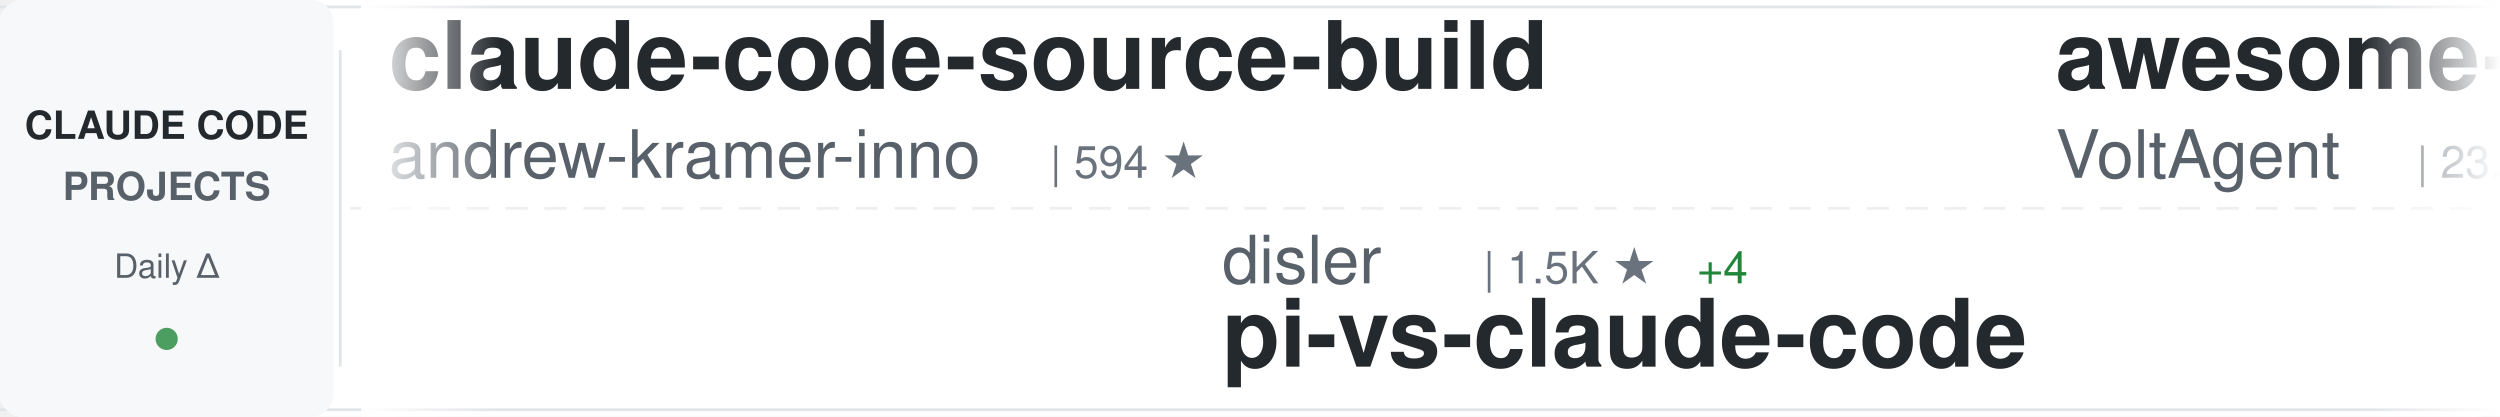
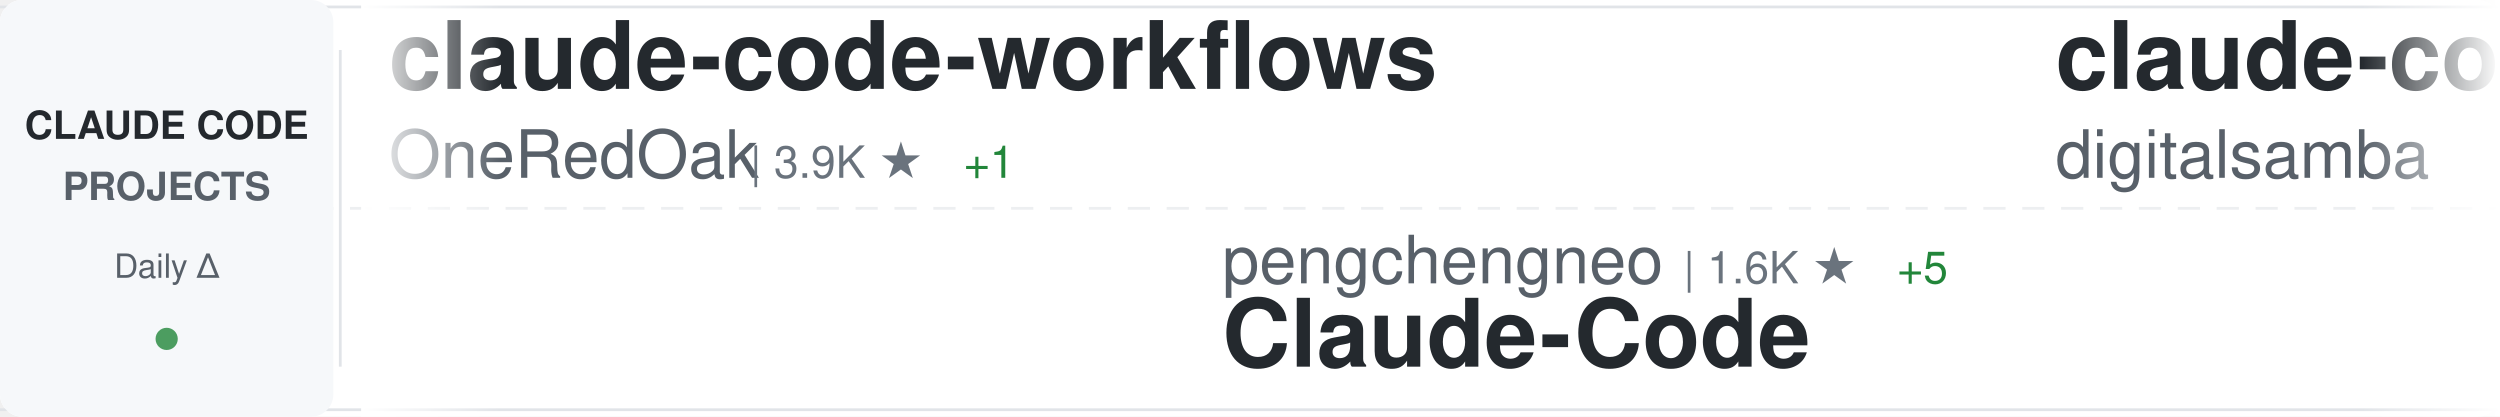
<svg xmlns="http://www.w3.org/2000/svg" width="900" height="150">
  <defs>
    <linearGradient id="awesomeLeftFade" x1="0%" y1="0%" x2="100%" y2="0%">
      <stop offset="0%" style="stop-color:#ffffff;stop-opacity:1" />
      <stop offset="100%" style="stop-color:#ffffff;stop-opacity:0" />
    </linearGradient>
    <linearGradient id="awesomeRightFade" x1="0%" y1="0%" x2="100%" y2="0%">
      <stop offset="0%" style="stop-color:#ffffff;stop-opacity:0" />
      <stop offset="100%" style="stop-color:#ffffff;stop-opacity:1" />
    </linearGradient>
  </defs>
  <rect width="900" height="150" fill="#ffffff" rx="8" />
  <rect x="0" y="2" width="900" height="1" fill="#e1e4e8" />
  <rect x="0" y="147" width="900" height="1" fill="#e1e4e8" />
  <line x1="0" y1="75" x2="900" y2="75" stroke="#e1e4e8" stroke-width="1" stroke-dasharray="8 6" opacity="0.6" />
  <rect x="0" y="0" width="120" height="150" fill="#f6f8fa" rx="8" />
  <text x="60" y="50" font-family="-apple-system, BlinkMacSystemFont, 'Segoe UI', Helvetica, Arial, sans-serif" font-size="14" font-weight="600" fill="#24292e" text-anchor="middle">CLAUDE CODE</text>
  <text x="60" y="72" font-family="-apple-system, BlinkMacSystemFont, 'Segoe UI', Helvetica, Arial, sans-serif" font-size="14" font-weight="600" fill="#586069" text-anchor="middle">PROJECTS</text>
  <text x="60" y="100" font-family="-apple-system, BlinkMacSystemFont, 'Segoe UI', Helvetica, Arial, sans-serif" font-size="12" font-weight="500" fill="#586069" text-anchor="middle">Daily Δ</text>
  <circle cx="60" cy="122" r="4" fill="#22863a" opacity="0.8" />
  <rect x="122" y="18" width="1" height="114" fill="#e1e4e8" />
  <clipPath id="awesomeTickerClip">
    <rect x="130" y="0" width="770" height="150" />
  </clipPath>
  <g clip-path="url(#awesomeTickerClip)">
    <g id="awesomeTickerItems">
      <animateTransform attributeName="transform" attributeType="XML" type="translate" from="0 0" to="-3000 0" dur="54s" repeatCount="indefinite" />
      <g transform="translate(0, 0)">
-         <text x="140" y="32" font-family="-apple-system, BlinkMacSystemFont, 'Segoe UI', Helvetica, Arial, sans-serif" font-size="34" font-weight="600" fill="#24292e">claude-code-source-build</text>
-         <text x="140" y="64" font-family="-apple-system, BlinkMacSystemFont, 'Segoe UI', Helvetica, Arial, sans-serif" font-size="24" font-weight="400" fill="#586069">andrew-kramer-inno</text>
-         <text x="378" y="64" font-family="-apple-system, BlinkMacSystemFont, 'Segoe UI', Helvetica, Arial, sans-serif" font-size="16" font-weight="500" fill="#6a737d">| 594 ★</text>
+         <text x="140" y="32" font-family="-apple-system, BlinkMacSystemFont, 'Segoe UI', Helvetica, Arial, sans-serif" font-size="34" font-weight="600" fill="#24292e">claude-code-workflows</text>
+         <text x="140" y="64" font-family="-apple-system, BlinkMacSystemFont, 'Segoe UI', Helvetica, Arial, sans-serif" font-size="24" font-weight="400" fill="#586069">OneRedOak</text>
+         <text x="270" y="64" font-family="-apple-system, BlinkMacSystemFont, 'Segoe UI', Helvetica, Arial, sans-serif" font-size="16" font-weight="500" fill="#6a737d">| 3.9K ★</text>
+         <text x="347" y="64" font-family="-apple-system, BlinkMacSystemFont, 'Segoe UI', Helvetica, Arial, sans-serif" font-size="16" font-weight="500" fill="#22863a"> +1</text>
      </g>
      <g transform="translate(300, 0)">
-         <text x="140" y="102" font-family="-apple-system, BlinkMacSystemFont, 'Segoe UI', Helvetica, Arial, sans-serif" font-size="24" font-weight="400" fill="#586069">disler</text>
-         <text x="234" y="102" font-family="-apple-system, BlinkMacSystemFont, 'Segoe UI', Helvetica, Arial, sans-serif" font-size="16" font-weight="500" fill="#6a737d">| 1.5K ★</text>
-         <text x="311" y="102" font-family="-apple-system, BlinkMacSystemFont, 'Segoe UI', Helvetica, Arial, sans-serif" font-size="16" font-weight="500" fill="#22863a"> +4</text>
-         <text x="140" y="132" font-family="-apple-system, BlinkMacSystemFont, 'Segoe UI', Helvetica, Arial, sans-serif" font-size="34" font-weight="600" fill="#24292e">pi-vs-claude-code</text>
+         <text x="140" y="102" font-family="-apple-system, BlinkMacSystemFont, 'Segoe UI', Helvetica, Arial, sans-serif" font-size="24" font-weight="400" fill="#586069">pengchengneo</text>
+         <text x="306" y="102" font-family="-apple-system, BlinkMacSystemFont, 'Segoe UI', Helvetica, Arial, sans-serif" font-size="16" font-weight="500" fill="#6a737d">| 1.6K ★</text>
+         <text x="383" y="102" font-family="-apple-system, BlinkMacSystemFont, 'Segoe UI', Helvetica, Arial, sans-serif" font-size="16" font-weight="500" fill="#22863a"> +5</text>
+         <text x="140" y="132" font-family="-apple-system, BlinkMacSystemFont, 'Segoe UI', Helvetica, Arial, sans-serif" font-size="34" font-weight="600" fill="#24292e">Claude-Code</text>
      </g>
      <g transform="translate(600, 0)">
-         <text x="140" y="32" font-family="-apple-system, BlinkMacSystemFont, 'Segoe UI', Helvetica, Arial, sans-serif" font-size="34" font-weight="600" fill="#24292e">awesome-claude-code-suba...</text>
-         <text x="140" y="64" font-family="-apple-system, BlinkMacSystemFont, 'Segoe UI', Helvetica, Arial, sans-serif" font-size="24" font-weight="400" fill="#586069">VoltAgent</text>
-         <text x="270" y="64" font-family="-apple-system, BlinkMacSystemFont, 'Segoe UI', Helvetica, Arial, sans-serif" font-size="16" font-weight="500" fill="#6a737d">| 23.0K ★</text>
-         <text x="356" y="64" font-family="-apple-system, BlinkMacSystemFont, 'Segoe UI', Helvetica, Arial, sans-serif" font-size="16" font-weight="500" fill="#22863a"> +60</text>
+         <text x="140" y="32" font-family="-apple-system, BlinkMacSystemFont, 'Segoe UI', Helvetica, Arial, sans-serif" font-size="34" font-weight="600" fill="#24292e">claude-code-video-toolki...</text>
+         <text x="140" y="64" font-family="-apple-system, BlinkMacSystemFont, 'Segoe UI', Helvetica, Arial, sans-serif" font-size="24" font-weight="400" fill="#586069">digitalsamba</text>
+         <text x="306" y="64" font-family="-apple-system, BlinkMacSystemFont, 'Segoe UI', Helvetica, Arial, sans-serif" font-size="16" font-weight="500" fill="#6a737d">| 1.7K ★</text>
+         <text x="383" y="64" font-family="-apple-system, BlinkMacSystemFont, 'Segoe UI', Helvetica, Arial, sans-serif" font-size="16" font-weight="500" fill="#22863a"> +10</text>
      </g>
      <g transform="translate(900, 0)">
-         <text x="140" y="102" font-family="-apple-system, BlinkMacSystemFont, 'Segoe UI', Helvetica, Arial, sans-serif" font-size="24" font-weight="400" fill="#586069">musistudio</text>
-         <text x="282" y="102" font-family="-apple-system, BlinkMacSystemFont, 'Segoe UI', Helvetica, Arial, sans-serif" font-size="16" font-weight="500" fill="#6a737d">| 35.7K ★</text>
-         <text x="368" y="102" font-family="-apple-system, BlinkMacSystemFont, 'Segoe UI', Helvetica, Arial, sans-serif" font-size="16" font-weight="500" fill="#22863a"> +46</text>
-         <text x="140" y="132" font-family="-apple-system, BlinkMacSystemFont, 'Segoe UI', Helvetica, Arial, sans-serif" font-size="34" font-weight="600" fill="#24292e">claude-code-router</text>
+         <text x="140" y="102" font-family="-apple-system, BlinkMacSystemFont, 'Segoe UI', Helvetica, Arial, sans-serif" font-size="24" font-weight="400" fill="#586069">ding113</text>
+         <text x="246" y="102" font-family="-apple-system, BlinkMacSystemFont, 'Segoe UI', Helvetica, Arial, sans-serif" font-size="16" font-weight="500" fill="#6a737d">| 3.2K ★</text>
+         <text x="323" y="102" font-family="-apple-system, BlinkMacSystemFont, 'Segoe UI', Helvetica, Arial, sans-serif" font-size="16" font-weight="500" fill="#22863a"> +8</text>
+         <text x="140" y="132" font-family="-apple-system, BlinkMacSystemFont, 'Segoe UI', Helvetica, Arial, sans-serif" font-size="34" font-weight="600" fill="#24292e">claude-code-hub</text>
      </g>
      <g transform="translate(1200, 0)">
-         <text x="140" y="32" font-family="-apple-system, BlinkMacSystemFont, 'Segoe UI', Helvetica, Arial, sans-serif" font-size="34" font-weight="600" fill="#24292e">claude-code-base-action</text>
-         <text x="140" y="64" font-family="-apple-system, BlinkMacSystemFont, 'Segoe UI', Helvetica, Arial, sans-serif" font-size="24" font-weight="400" fill="#586069">anthropics</text>
-         <text x="282" y="64" font-family="-apple-system, BlinkMacSystemFont, 'Segoe UI', Helvetica, Arial, sans-serif" font-size="16" font-weight="500" fill="#6a737d">| 899 ★</text>
+         <text x="140" y="32" font-family="-apple-system, BlinkMacSystemFont, 'Segoe UI', Helvetica, Arial, sans-serif" font-size="34" font-weight="600" fill="#24292e">claude-code-proxy</text>
+         <text x="140" y="64" font-family="-apple-system, BlinkMacSystemFont, 'Segoe UI', Helvetica, Arial, sans-serif" font-size="24" font-weight="400" fill="#586069">1rgs</text>
+         <text x="210" y="64" font-family="-apple-system, BlinkMacSystemFont, 'Segoe UI', Helvetica, Arial, sans-serif" font-size="16" font-weight="500" fill="#6a737d">| 3.7K ★</text>
+         <text x="287" y="64" font-family="-apple-system, BlinkMacSystemFont, 'Segoe UI', Helvetica, Arial, sans-serif" font-size="16" font-weight="500" fill="#22863a"> +3</text>
      </g>
      <g transform="translate(1500, 0)">
-         <text x="140" y="102" font-family="-apple-system, BlinkMacSystemFont, 'Segoe UI', Helvetica, Arial, sans-serif" font-size="24" font-weight="400" fill="#586069">OneRedOak</text>
-         <text x="270" y="102" font-family="-apple-system, BlinkMacSystemFont, 'Segoe UI', Helvetica, Arial, sans-serif" font-size="16" font-weight="500" fill="#6a737d">| 3.9K ★</text>
-         <text x="347" y="102" font-family="-apple-system, BlinkMacSystemFont, 'Segoe UI', Helvetica, Arial, sans-serif" font-size="16" font-weight="500" fill="#22863a"> +2</text>
-         <text x="140" y="132" font-family="-apple-system, BlinkMacSystemFont, 'Segoe UI', Helvetica, Arial, sans-serif" font-size="34" font-weight="600" fill="#24292e">claude-code-workflows</text>
+         <text x="140" y="102" font-family="-apple-system, BlinkMacSystemFont, 'Segoe UI', Helvetica, Arial, sans-serif" font-size="24" font-weight="400" fill="#586069">FlorianBruniaux</text>
+         <text x="342" y="102" font-family="-apple-system, BlinkMacSystemFont, 'Segoe UI', Helvetica, Arial, sans-serif" font-size="16" font-weight="500" fill="#6a737d">| 5.4K ★</text>
+         <text x="419" y="102" font-family="-apple-system, BlinkMacSystemFont, 'Segoe UI', Helvetica, Arial, sans-serif" font-size="16" font-weight="500" fill="#22863a"> +15</text>
+         <text x="140" y="132" font-family="-apple-system, BlinkMacSystemFont, 'Segoe UI', Helvetica, Arial, sans-serif" font-size="34" font-weight="600" fill="#24292e">claude-code-ultimate-gui...</text>
      </g>
      <g transform="translate(1800, 0)">
+         <text x="140" y="32" font-family="-apple-system, BlinkMacSystemFont, 'Segoe UI', Helvetica, Arial, sans-serif" font-size="34" font-weight="600" fill="#24292e">claude-code-source-code-...</text>
+         <text x="140" y="64" font-family="-apple-system, BlinkMacSystemFont, 'Segoe UI', Helvetica, Arial, sans-serif" font-size="24" font-weight="400" fill="#586069">ghuntley</text>
+         <text x="258" y="64" font-family="-apple-system, BlinkMacSystemFont, 'Segoe UI', Helvetica, Arial, sans-serif" font-size="16" font-weight="500" fill="#6a737d">| 986 ★</text>
+       </g>
+       <g transform="translate(2100, 0)">
+         <text x="140" y="102" font-family="-apple-system, BlinkMacSystemFont, 'Segoe UI', Helvetica, Arial, sans-serif" font-size="24" font-weight="400" fill="#586069">RichardAtCT</text>
+         <text x="294" y="102" font-family="-apple-system, BlinkMacSystemFont, 'Segoe UI', Helvetica, Arial, sans-serif" font-size="16" font-weight="500" fill="#6a737d">| 2.7K ★</text>
+         <text x="371" y="102" font-family="-apple-system, BlinkMacSystemFont, 'Segoe UI', Helvetica, Arial, sans-serif" font-size="16" font-weight="500" fill="#22863a"> +1</text>
+         <text x="140" y="132" font-family="-apple-system, BlinkMacSystemFont, 'Segoe UI', Helvetica, Arial, sans-serif" font-size="34" font-weight="600" fill="#24292e">claude-code-telegram</text>
+       </g>
+       <g transform="translate(2400, 0)">
        <text x="140" y="32" font-family="-apple-system, BlinkMacSystemFont, 'Segoe UI', Helvetica, Arial, sans-serif" font-size="34" font-weight="600" fill="#24292e">awesome-claude-code</text>
        <text x="140" y="64" font-family="-apple-system, BlinkMacSystemFont, 'Segoe UI', Helvetica, Arial, sans-serif" font-size="24" font-weight="400" fill="#586069">jqueryscript</text>
        <text x="306" y="64" font-family="-apple-system, BlinkMacSystemFont, 'Segoe UI', Helvetica, Arial, sans-serif" font-size="16" font-weight="500" fill="#6a737d">| 458 ★</text>
      </g>
-       <g transform="translate(2100, 0)">
-         <text x="140" y="102" font-family="-apple-system, BlinkMacSystemFont, 'Segoe UI', Helvetica, Arial, sans-serif" font-size="24" font-weight="400" fill="#586069">VILA-Lab</text>
-         <text x="258" y="102" font-family="-apple-system, BlinkMacSystemFont, 'Segoe UI', Helvetica, Arial, sans-serif" font-size="16" font-weight="500" fill="#6a737d">| 1.8K ★</text>
-         <text x="335" y="102" font-family="-apple-system, BlinkMacSystemFont, 'Segoe UI', Helvetica, Arial, sans-serif" font-size="16" font-weight="500" fill="#22863a"> +7</text>
-         <text x="140" y="132" font-family="-apple-system, BlinkMacSystemFont, 'Segoe UI', Helvetica, Arial, sans-serif" font-size="34" font-weight="600" fill="#24292e">Dive-into-Claude-Code</text>
-       </g>
-       <g transform="translate(2400, 0)">
-         <text x="140" y="32" font-family="-apple-system, BlinkMacSystemFont, 'Segoe UI', Helvetica, Arial, sans-serif" font-size="34" font-weight="600" fill="#24292e">claude-code-source</text>
-         <text x="140" y="64" font-family="-apple-system, BlinkMacSystemFont, 'Segoe UI', Helvetica, Arial, sans-serif" font-size="24" font-weight="400" fill="#586069">hangsman</text>
-         <text x="258" y="64" font-family="-apple-system, BlinkMacSystemFont, 'Segoe UI', Helvetica, Arial, sans-serif" font-size="16" font-weight="500" fill="#6a737d">| 787 ★</text>
-       </g>
      <g transform="translate(2700, 0)">
-         <text x="140" y="102" font-family="-apple-system, BlinkMacSystemFont, 'Segoe UI', Helvetica, Arial, sans-serif" font-size="24" font-weight="400" fill="#586069">centminmod</text>
-         <text x="282" y="102" font-family="-apple-system, BlinkMacSystemFont, 'Segoe UI', Helvetica, Arial, sans-serif" font-size="16" font-weight="500" fill="#6a737d">| 2.5K ★</text>
-         <text x="359" y="102" font-family="-apple-system, BlinkMacSystemFont, 'Segoe UI', Helvetica, Arial, sans-serif" font-size="16" font-weight="500" fill="#22863a"> +2</text>
-         <text x="140" y="132" font-family="-apple-system, BlinkMacSystemFont, 'Segoe UI', Helvetica, Arial, sans-serif" font-size="34" font-weight="600" fill="#24292e">my-claude-code-setup</text>
+         <text x="140" y="102" font-family="-apple-system, BlinkMacSystemFont, 'Segoe UI', Helvetica, Arial, sans-serif" font-size="24" font-weight="400" fill="#586069">huangjia2019</text>
+         <text x="306" y="102" font-family="-apple-system, BlinkMacSystemFont, 'Segoe UI', Helvetica, Arial, sans-serif" font-size="16" font-weight="500" fill="#6a737d">| 956 ★</text>
+         <text x="374" y="102" font-family="-apple-system, BlinkMacSystemFont, 'Segoe UI', Helvetica, Arial, sans-serif" font-size="16" font-weight="500" fill="#22863a"> +6</text>
+         <text x="140" y="132" font-family="-apple-system, BlinkMacSystemFont, 'Segoe UI', Helvetica, Arial, sans-serif" font-size="34" font-weight="600" fill="#24292e">claude-code-engineering</text>
      </g>
      <g transform="translate(3000, 0)">
-         <text x="140" y="32" font-family="-apple-system, BlinkMacSystemFont, 'Segoe UI', Helvetica, Arial, sans-serif" font-size="34" font-weight="600" fill="#24292e">claude-code-source-build</text>
-         <text x="140" y="64" font-family="-apple-system, BlinkMacSystemFont, 'Segoe UI', Helvetica, Arial, sans-serif" font-size="24" font-weight="400" fill="#586069">andrew-kramer-inno</text>
-         <text x="378" y="64" font-family="-apple-system, BlinkMacSystemFont, 'Segoe UI', Helvetica, Arial, sans-serif" font-size="16" font-weight="500" fill="#6a737d">| 594 ★</text>
+         <text x="140" y="32" font-family="-apple-system, BlinkMacSystemFont, 'Segoe UI', Helvetica, Arial, sans-serif" font-size="34" font-weight="600" fill="#24292e">claude-code-workflows</text>
+         <text x="140" y="64" font-family="-apple-system, BlinkMacSystemFont, 'Segoe UI', Helvetica, Arial, sans-serif" font-size="24" font-weight="400" fill="#586069">OneRedOak</text>
+         <text x="270" y="64" font-family="-apple-system, BlinkMacSystemFont, 'Segoe UI', Helvetica, Arial, sans-serif" font-size="16" font-weight="500" fill="#6a737d">| 3.9K ★</text>
+         <text x="347" y="64" font-family="-apple-system, BlinkMacSystemFont, 'Segoe UI', Helvetica, Arial, sans-serif" font-size="16" font-weight="500" fill="#22863a"> +1</text>
      </g>
      <g transform="translate(3300, 0)">
-         <text x="140" y="102" font-family="-apple-system, BlinkMacSystemFont, 'Segoe UI', Helvetica, Arial, sans-serif" font-size="24" font-weight="400" fill="#586069">disler</text>
-         <text x="234" y="102" font-family="-apple-system, BlinkMacSystemFont, 'Segoe UI', Helvetica, Arial, sans-serif" font-size="16" font-weight="500" fill="#6a737d">| 1.5K ★</text>
-         <text x="311" y="102" font-family="-apple-system, BlinkMacSystemFont, 'Segoe UI', Helvetica, Arial, sans-serif" font-size="16" font-weight="500" fill="#22863a"> +4</text>
-         <text x="140" y="132" font-family="-apple-system, BlinkMacSystemFont, 'Segoe UI', Helvetica, Arial, sans-serif" font-size="34" font-weight="600" fill="#24292e">pi-vs-claude-code</text>
+         <text x="140" y="102" font-family="-apple-system, BlinkMacSystemFont, 'Segoe UI', Helvetica, Arial, sans-serif" font-size="24" font-weight="400" fill="#586069">pengchengneo</text>
+         <text x="306" y="102" font-family="-apple-system, BlinkMacSystemFont, 'Segoe UI', Helvetica, Arial, sans-serif" font-size="16" font-weight="500" fill="#6a737d">| 1.6K ★</text>
+         <text x="383" y="102" font-family="-apple-system, BlinkMacSystemFont, 'Segoe UI', Helvetica, Arial, sans-serif" font-size="16" font-weight="500" fill="#22863a"> +5</text>
+         <text x="140" y="132" font-family="-apple-system, BlinkMacSystemFont, 'Segoe UI', Helvetica, Arial, sans-serif" font-size="34" font-weight="600" fill="#24292e">Claude-Code</text>
      </g>
      <g transform="translate(3600, 0)">
-         <text x="140" y="32" font-family="-apple-system, BlinkMacSystemFont, 'Segoe UI', Helvetica, Arial, sans-serif" font-size="34" font-weight="600" fill="#24292e">awesome-claude-code-suba...</text>
-         <text x="140" y="64" font-family="-apple-system, BlinkMacSystemFont, 'Segoe UI', Helvetica, Arial, sans-serif" font-size="24" font-weight="400" fill="#586069">VoltAgent</text>
-         <text x="270" y="64" font-family="-apple-system, BlinkMacSystemFont, 'Segoe UI', Helvetica, Arial, sans-serif" font-size="16" font-weight="500" fill="#6a737d">| 23.0K ★</text>
-         <text x="356" y="64" font-family="-apple-system, BlinkMacSystemFont, 'Segoe UI', Helvetica, Arial, sans-serif" font-size="16" font-weight="500" fill="#22863a"> +60</text>
+         <text x="140" y="32" font-family="-apple-system, BlinkMacSystemFont, 'Segoe UI', Helvetica, Arial, sans-serif" font-size="34" font-weight="600" fill="#24292e">claude-code-video-toolki...</text>
+         <text x="140" y="64" font-family="-apple-system, BlinkMacSystemFont, 'Segoe UI', Helvetica, Arial, sans-serif" font-size="24" font-weight="400" fill="#586069">digitalsamba</text>
+         <text x="306" y="64" font-family="-apple-system, BlinkMacSystemFont, 'Segoe UI', Helvetica, Arial, sans-serif" font-size="16" font-weight="500" fill="#6a737d">| 1.7K ★</text>
+         <text x="383" y="64" font-family="-apple-system, BlinkMacSystemFont, 'Segoe UI', Helvetica, Arial, sans-serif" font-size="16" font-weight="500" fill="#22863a"> +10</text>
      </g>
      <g transform="translate(3900, 0)">
-         <text x="140" y="102" font-family="-apple-system, BlinkMacSystemFont, 'Segoe UI', Helvetica, Arial, sans-serif" font-size="24" font-weight="400" fill="#586069">musistudio</text>
-         <text x="282" y="102" font-family="-apple-system, BlinkMacSystemFont, 'Segoe UI', Helvetica, Arial, sans-serif" font-size="16" font-weight="500" fill="#6a737d">| 35.7K ★</text>
-         <text x="368" y="102" font-family="-apple-system, BlinkMacSystemFont, 'Segoe UI', Helvetica, Arial, sans-serif" font-size="16" font-weight="500" fill="#22863a"> +46</text>
-         <text x="140" y="132" font-family="-apple-system, BlinkMacSystemFont, 'Segoe UI', Helvetica, Arial, sans-serif" font-size="34" font-weight="600" fill="#24292e">claude-code-router</text>
+         <text x="140" y="102" font-family="-apple-system, BlinkMacSystemFont, 'Segoe UI', Helvetica, Arial, sans-serif" font-size="24" font-weight="400" fill="#586069">ding113</text>
+         <text x="246" y="102" font-family="-apple-system, BlinkMacSystemFont, 'Segoe UI', Helvetica, Arial, sans-serif" font-size="16" font-weight="500" fill="#6a737d">| 3.2K ★</text>
+         <text x="323" y="102" font-family="-apple-system, BlinkMacSystemFont, 'Segoe UI', Helvetica, Arial, sans-serif" font-size="16" font-weight="500" fill="#22863a"> +8</text>
+         <text x="140" y="132" font-family="-apple-system, BlinkMacSystemFont, 'Segoe UI', Helvetica, Arial, sans-serif" font-size="34" font-weight="600" fill="#24292e">claude-code-hub</text>
      </g>
    </g>
  </g>
  <rect x="130" y="0" width="50" height="150" fill="url(#awesomeLeftFade)" />
  <rect x="850" y="0" width="50" height="150" fill="url(#awesomeRightFade)" />
</svg>
